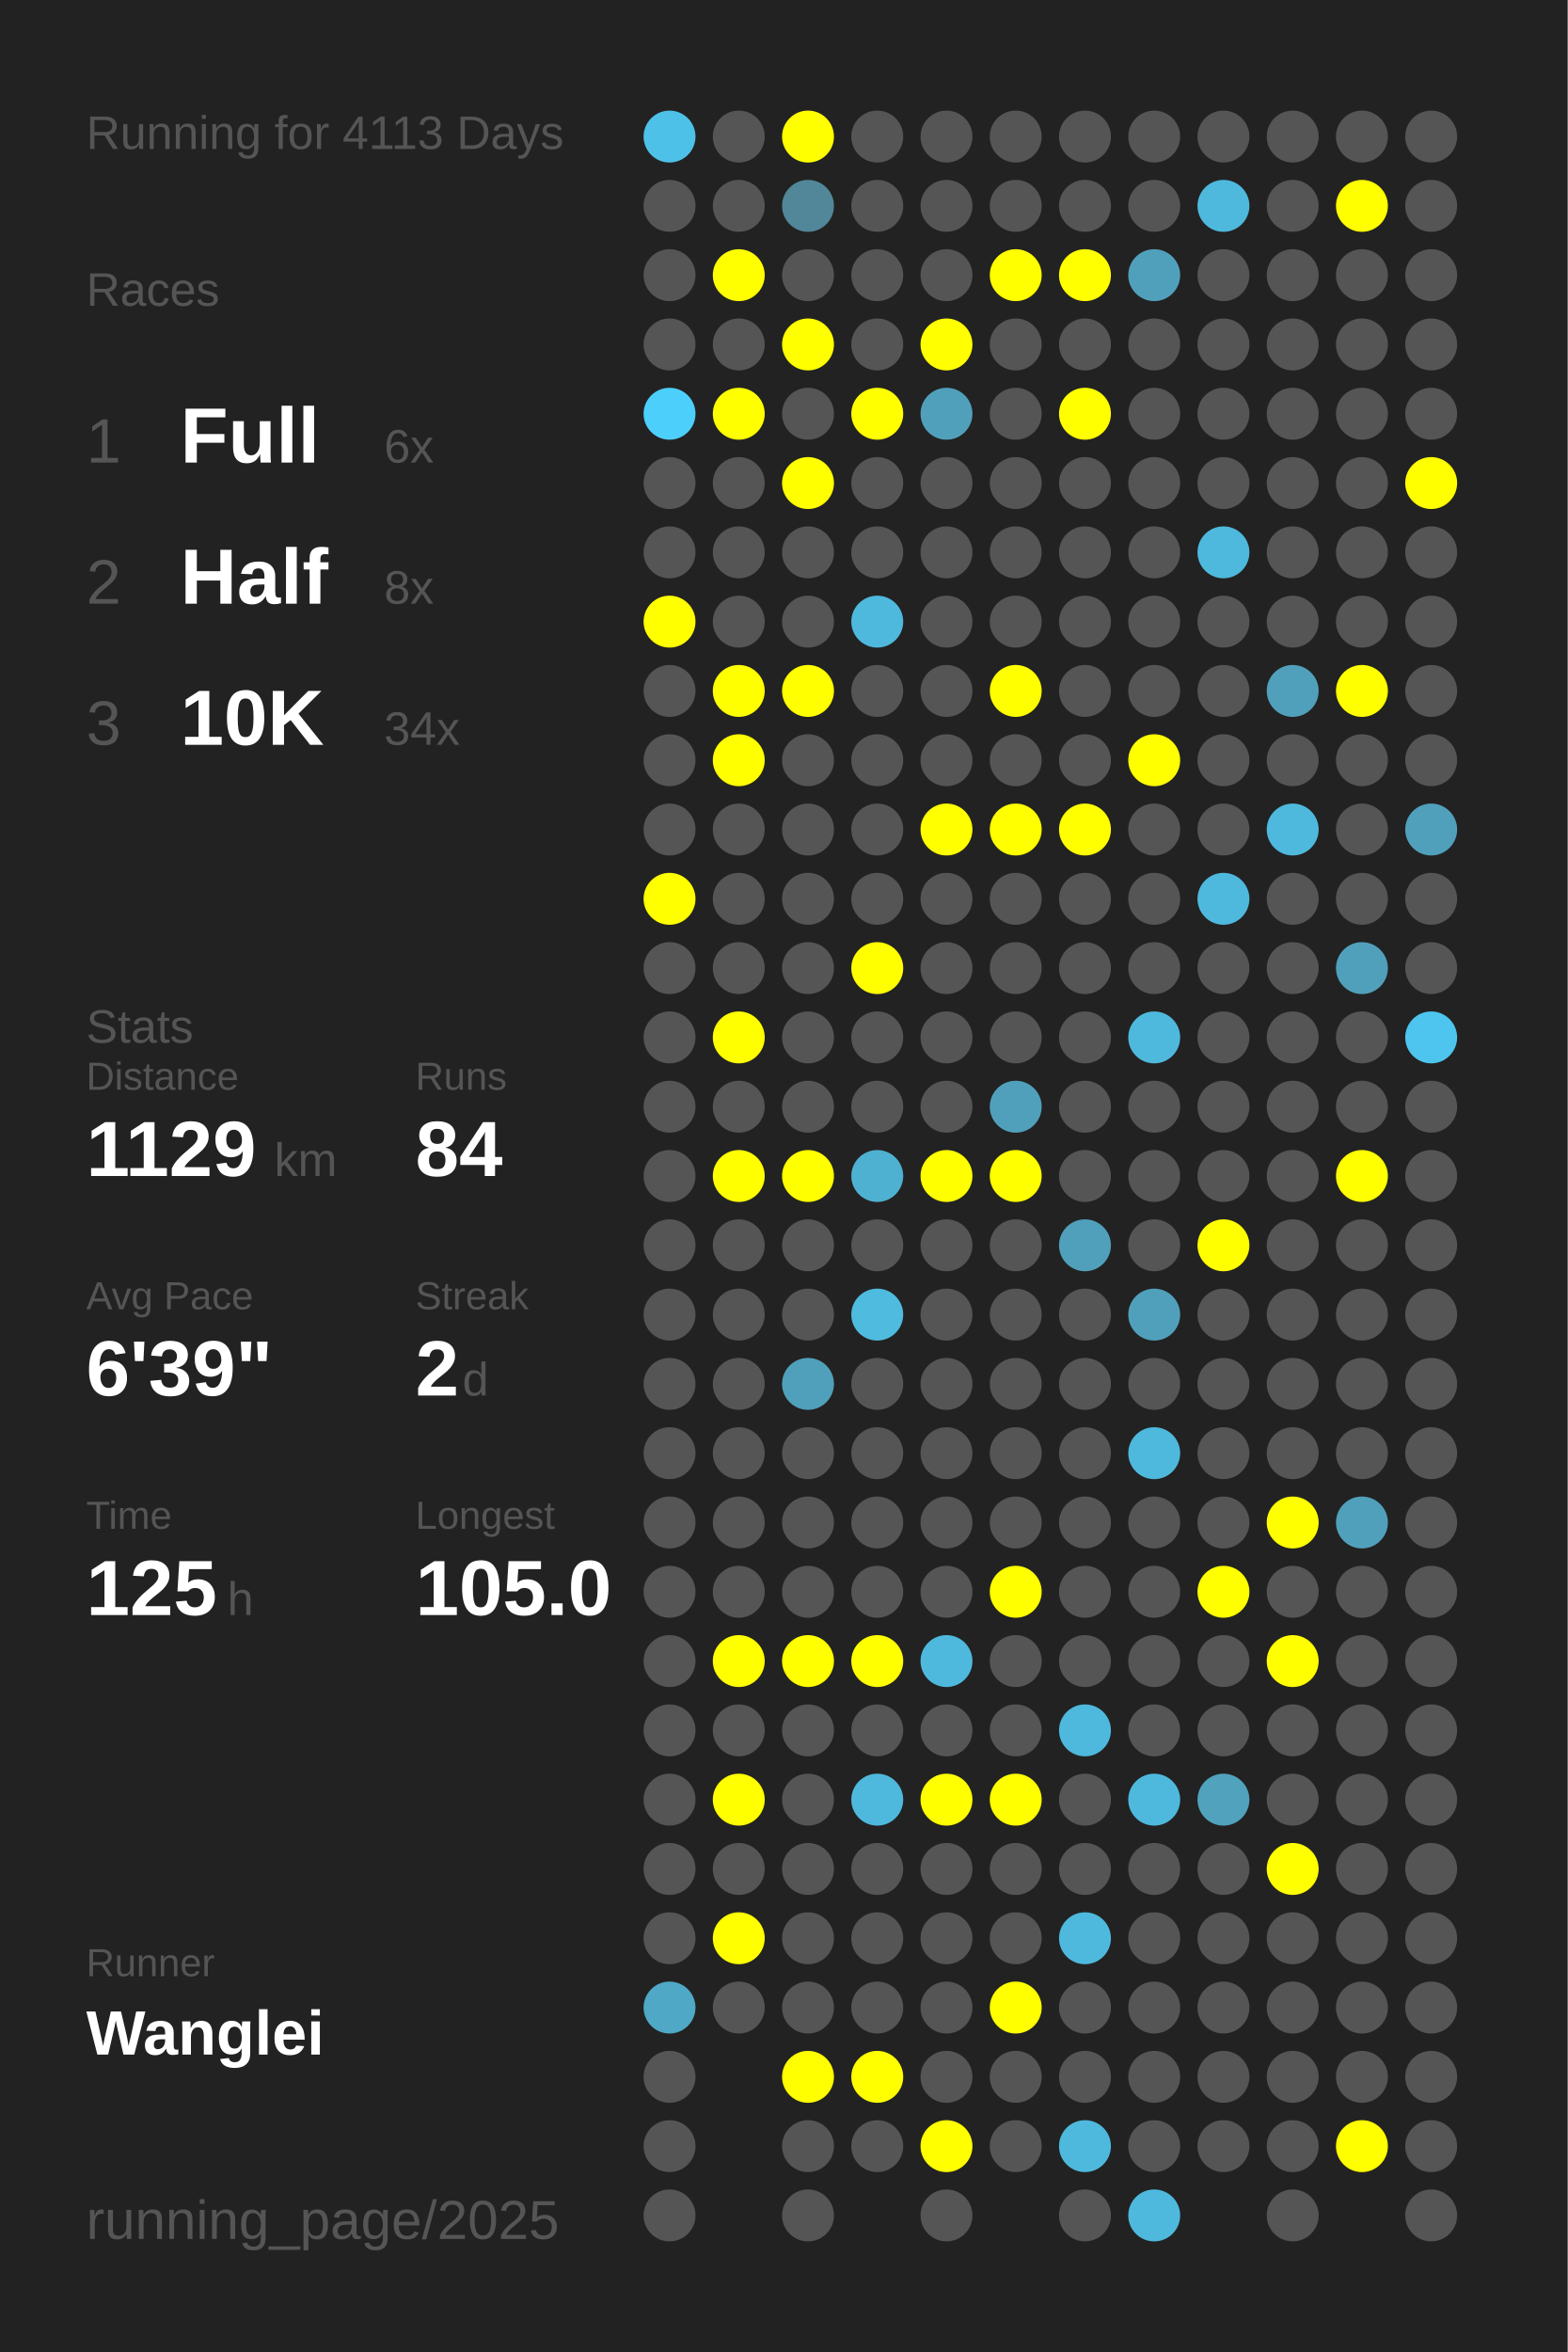
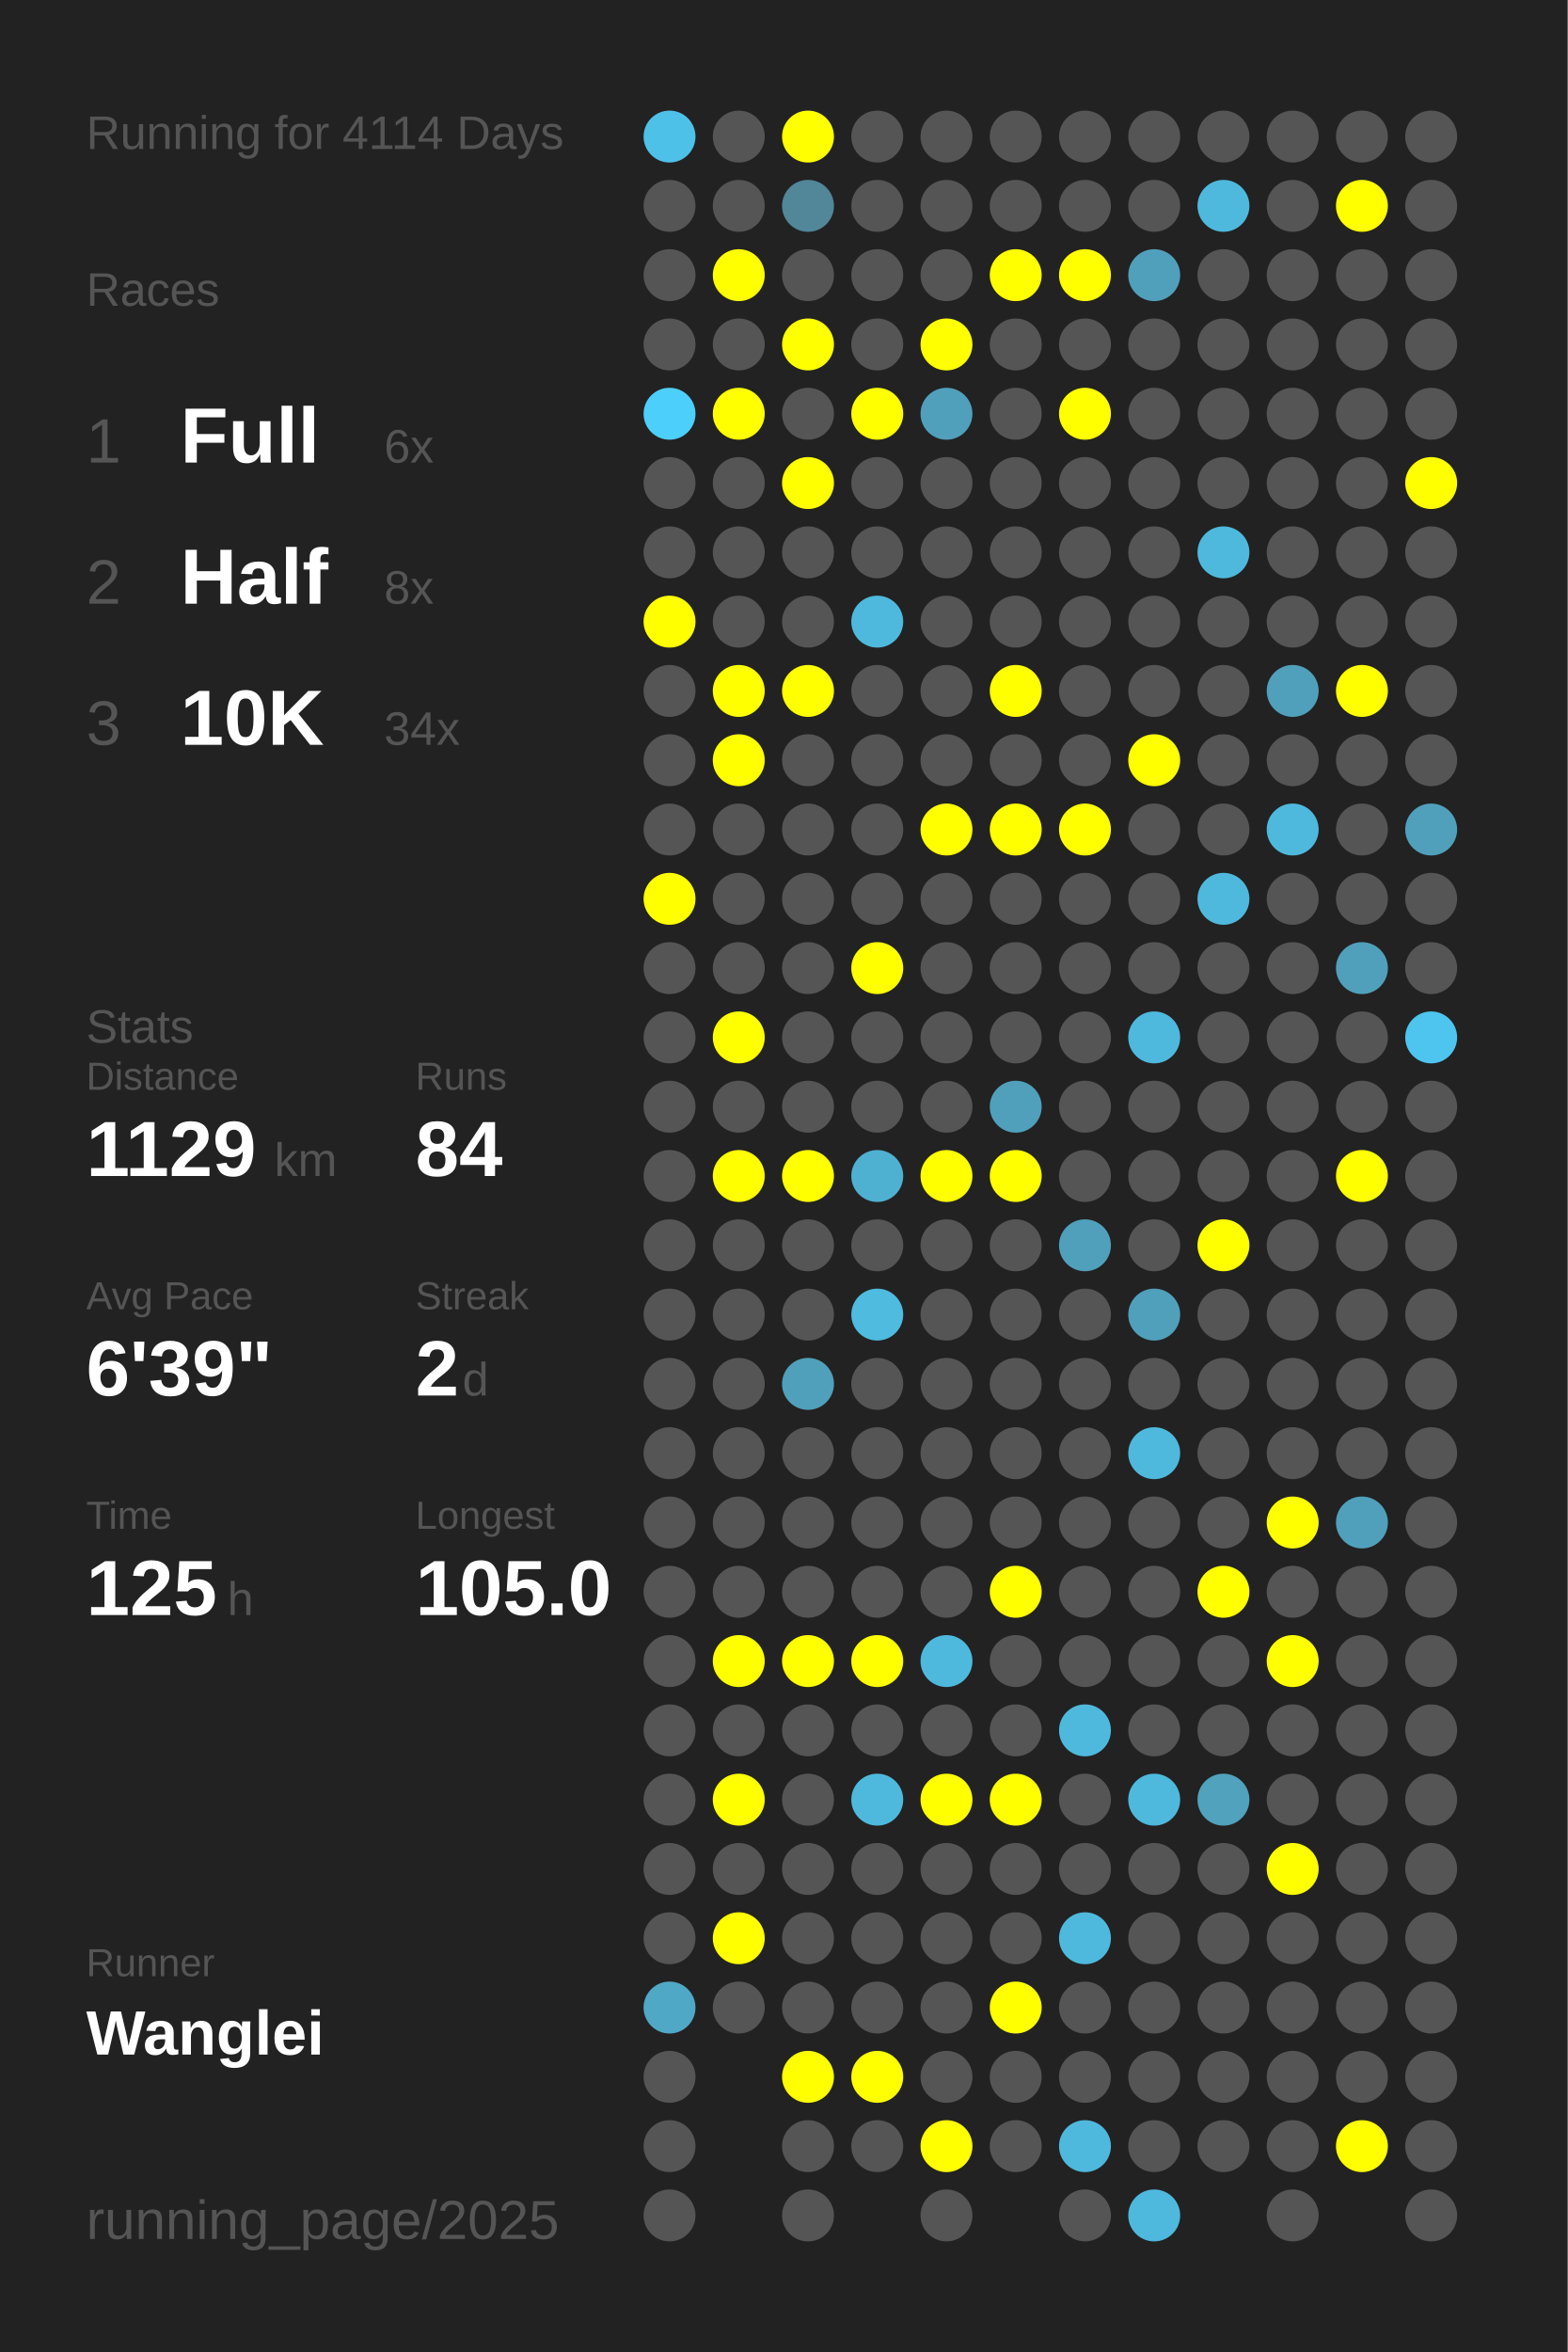
<svg xmlns="http://www.w3.org/2000/svg" baseProfile="full" height="300mm" version="1.1" viewBox="0,0,200,300" width="200mm">
  <defs />
  <rect fill="#222222" height="300" width="200" x="0" y="0" />
-   <text fill="#555555" style="font-size:6px; font-family:Arial;" x="11" y="19">Running for 4113 Days</text>
+   <text fill="#555555" style="font-size:6px; font-family:Arial;" x="11" y="19">Running for 4114 Days</text>
  <text fill="#555555" style="font-size:6px; font-family:Arial;" x="11" y="39">Races</text>
  <text fill="#555555" style="font-size:8px; font-family:Arial;" x="11" y="59">1</text>
  <text fill="#FFFFFF" style="font-size:10px; font-family:Arial; font-weight:bold;" x="23" y="59">Full</text>
  <text fill="#555555" style="font-size:6px; font-family:Arial;" x="49" y="59">6x</text>
  <text fill="#555555" style="font-size:8px; font-family:Arial;" x="11" y="77">2</text>
  <text fill="#FFFFFF" style="font-size:10px; font-family:Arial; font-weight:bold;" x="23" y="77">Half</text>
  <text fill="#555555" style="font-size:6px; font-family:Arial;" x="49" y="77">8x</text>
  <text fill="#555555" style="font-size:8px; font-family:Arial;" x="11" y="95">3</text>
  <text fill="#FFFFFF" style="font-size:10px; font-family:Arial; font-weight:bold;" x="23" y="95">10K</text>
  <text fill="#555555" style="font-size:6px; font-family:Arial;" x="49" y="95">34x</text>
  <text fill="#555555" style="font-size:6px; font-family:Arial;" x="11" y="133">Stats</text>
  <text fill="#555555" style="font-size:5px; font-family:Arial;" x="11" y="139">Distance</text>
  <text fill="#FFFFFF" style="font-size:10px; font-family:Arial; font-weight:bold;" x="11" y="150">1129</text>
  <text fill="#555555" style="font-size:6px; font-family:Arial;" x="35" y="150">km</text>
  <text fill="#555555" style="font-size:5px; font-family:Arial;" x="53" y="139">Runs</text>
  <text fill="#FFFFFF" style="font-size:10px; font-family:Arial; font-weight:bold;" x="53" y="150">84</text>
  <text fill="#555555" style="font-size:5px; font-family:Arial;" x="11" y="167">Avg Pace</text>
  <text fill="#FFFFFF" style="font-size:10px; font-family:Arial; font-weight:bold;" x="11" y="178">6'39"</text>
  <text fill="#555555" style="font-size:5px; font-family:Arial;" x="53" y="167">Streak</text>
  <text fill="#FFFFFF" style="font-size:10px; font-family:Arial; font-weight:bold;" x="53" y="178">2</text>
  <text fill="#555555" style="font-size:6px; font-family:Arial;" x="59" y="178">d</text>
  <text fill="#555555" style="font-size:5px; font-family:Arial;" x="11" y="195">Time</text>
  <text fill="#FFFFFF" style="font-size:10px; font-family:Arial; font-weight:bold;" x="11" y="206">125</text>
  <text fill="#555555" style="font-size:6px; font-family:Arial;" x="29" y="206">h</text>
  <text fill="#555555" style="font-size:5px; font-family:Arial;" x="53" y="195">Longest</text>
  <text fill="#FFFFFF" style="font-size:10px; font-family:Arial; font-weight:bold;" x="53" y="206">105.0</text>
  <text fill="#555555" style="font-size:5px; font-family:Arial;" x="11" y="252.065">Runner</text>
  <text fill="#FFFFFF" style="font-size:8px; font-family:Arial; font-weight:bold;" x="11" y="262.065">Wanglei</text>
  <text fill="#555555" style="font-size:7px; font-family:Arial;" x="11" y="285.581">running_page/2025</text>
  <circle cx="85.417" cy="17.419" fill="#4ec1e8" r="3.312" />
  <circle cx="85.417" cy="26.258" fill="#555555" r="3.312" />
  <circle cx="85.417" cy="35.097" fill="#555555" r="3.312" />
  <circle cx="85.417" cy="43.935" fill="#555555" r="3.312" />
  <circle cx="85.417" cy="52.774" fill="#4dcffb" r="3.312" />
  <circle cx="85.417" cy="61.613" fill="#555555" r="3.312" />
  <circle cx="85.417" cy="70.452" fill="#555555" r="3.312" />
  <circle cx="85.417" cy="79.29" fill="#FFFF00" r="3.312" />
  <circle cx="85.417" cy="88.129" fill="#555555" r="3.312" />
  <circle cx="85.417" cy="96.968" fill="#555555" r="3.312" />
  <circle cx="85.417" cy="105.806" fill="#555555" r="3.312" />
  <circle cx="85.417" cy="114.645" fill="#FFFF00" r="3.312" />
  <circle cx="85.417" cy="123.484" fill="#555555" r="3.312" />
  <circle cx="85.417" cy="132.323" fill="#555555" r="3.312" />
  <circle cx="85.417" cy="141.161" fill="#555555" r="3.312" />
  <circle cx="85.417" cy="150" fill="#555555" r="3.312" />
  <circle cx="85.417" cy="158.839" fill="#555555" r="3.312" />
  <circle cx="85.417" cy="167.677" fill="#555555" r="3.312" />
  <circle cx="85.417" cy="176.516" fill="#555555" r="3.312" />
  <circle cx="85.417" cy="185.355" fill="#555555" r="3.312" />
  <circle cx="85.417" cy="194.194" fill="#555555" r="3.312" />
  <circle cx="85.417" cy="203.032" fill="#555555" r="3.312" />
  <circle cx="85.417" cy="211.871" fill="#555555" r="3.312" />
  <circle cx="85.417" cy="220.71" fill="#555555" r="3.312" />
  <circle cx="85.417" cy="229.548" fill="#555555" r="3.312" />
  <circle cx="85.417" cy="238.387" fill="#555555" r="3.312" />
  <circle cx="85.417" cy="247.226" fill="#555555" r="3.312" />
  <circle cx="85.417" cy="256.065" fill="#4fa8c6" r="3.312" />
  <circle cx="85.417" cy="264.903" fill="#555555" r="3.312" />
  <circle cx="85.417" cy="273.742" fill="#555555" r="3.312" />
  <circle cx="85.417" cy="282.581" fill="#555555" r="3.312" />
  <circle cx="94.25" cy="17.419" fill="#555555" r="3.312" />
  <circle cx="94.25" cy="26.258" fill="#555555" r="3.312" />
  <circle cx="94.25" cy="35.097" fill="#FFFF00" r="3.312" />
  <circle cx="94.25" cy="43.935" fill="#555555" r="3.312" />
  <circle cx="94.25" cy="52.774" fill="#FFFF00" r="3.312" />
  <circle cx="94.25" cy="61.613" fill="#555555" r="3.312" />
  <circle cx="94.25" cy="70.452" fill="#555555" r="3.312" />
  <circle cx="94.25" cy="79.29" fill="#555555" r="3.312" />
  <circle cx="94.25" cy="88.129" fill="#FFFF00" r="3.312" />
  <circle cx="94.25" cy="96.968" fill="#FFFF00" r="3.312" />
  <circle cx="94.25" cy="105.806" fill="#555555" r="3.312" />
  <circle cx="94.25" cy="114.645" fill="#555555" r="3.312" />
  <circle cx="94.25" cy="123.484" fill="#555555" r="3.312" />
  <circle cx="94.25" cy="132.323" fill="#FFFF00" r="3.312" />
  <circle cx="94.25" cy="141.161" fill="#555555" r="3.312" />
  <circle cx="94.25" cy="150" fill="#FFFF00" r="3.312" />
  <circle cx="94.25" cy="158.839" fill="#555555" r="3.312" />
  <circle cx="94.25" cy="167.677" fill="#555555" r="3.312" />
  <circle cx="94.25" cy="176.516" fill="#555555" r="3.312" />
  <circle cx="94.25" cy="185.355" fill="#555555" r="3.312" />
  <circle cx="94.25" cy="194.194" fill="#555555" r="3.312" />
  <circle cx="94.25" cy="203.032" fill="#555555" r="3.312" />
  <circle cx="94.25" cy="211.871" fill="#FFFF00" r="3.312" />
  <circle cx="94.25" cy="220.71" fill="#555555" r="3.312" />
  <circle cx="94.25" cy="229.548" fill="#FFFF00" r="3.312" />
  <circle cx="94.25" cy="238.387" fill="#555555" r="3.312" />
  <circle cx="94.25" cy="247.226" fill="#FFFF00" r="3.312" />
  <circle cx="94.25" cy="256.065" fill="#555555" r="3.312" />
  <circle cx="103.083" cy="17.419" fill="#FFFF00" r="3.312" />
  <circle cx="103.083" cy="26.258" fill="#518799" r="3.312" />
  <circle cx="103.083" cy="35.097" fill="#555555" r="3.312" />
  <circle cx="103.083" cy="43.935" fill="#FFFF00" r="3.312" />
  <circle cx="103.083" cy="52.774" fill="#555555" r="3.312" />
  <circle cx="103.083" cy="61.613" fill="#FFFF00" r="3.312" />
  <circle cx="103.083" cy="70.452" fill="#555555" r="3.312" />
  <circle cx="103.083" cy="79.29" fill="#555555" r="3.312" />
  <circle cx="103.083" cy="88.129" fill="#FFFF00" r="3.312" />
  <circle cx="103.083" cy="96.968" fill="#555555" r="3.312" />
  <circle cx="103.083" cy="105.806" fill="#555555" r="3.312" />
  <circle cx="103.083" cy="114.645" fill="#555555" r="3.312" />
  <circle cx="103.083" cy="123.484" fill="#555555" r="3.312" />
  <circle cx="103.083" cy="132.323" fill="#555555" r="3.312" />
  <circle cx="103.083" cy="141.161" fill="#555555" r="3.312" />
  <circle cx="103.083" cy="150" fill="#FFFF00" r="3.312" />
  <circle cx="103.083" cy="158.839" fill="#555555" r="3.312" />
  <circle cx="103.083" cy="167.677" fill="#555555" r="3.312" />
  <circle cx="103.083" cy="176.516" fill="#50a0bb" r="3.312" />
  <circle cx="103.083" cy="185.355" fill="#555555" r="3.312" />
  <circle cx="103.083" cy="194.194" fill="#555555" r="3.312" />
  <circle cx="103.083" cy="203.032" fill="#555555" r="3.312" />
  <circle cx="103.083" cy="211.871" fill="#FFFF00" r="3.312" />
  <circle cx="103.083" cy="220.71" fill="#555555" r="3.312" />
  <circle cx="103.083" cy="229.548" fill="#555555" r="3.312" />
  <circle cx="103.083" cy="238.387" fill="#555555" r="3.312" />
  <circle cx="103.083" cy="247.226" fill="#555555" r="3.312" />
  <circle cx="103.083" cy="256.065" fill="#555555" r="3.312" />
  <circle cx="103.083" cy="264.903" fill="#FFFF00" r="3.312" />
  <circle cx="103.083" cy="273.742" fill="#555555" r="3.312" />
  <circle cx="103.083" cy="282.581" fill="#555555" r="3.312" />
  <circle cx="111.917" cy="17.419" fill="#555555" r="3.312" />
  <circle cx="111.917" cy="26.258" fill="#555555" r="3.312" />
  <circle cx="111.917" cy="35.097" fill="#555555" r="3.312" />
  <circle cx="111.917" cy="43.935" fill="#555555" r="3.312" />
  <circle cx="111.917" cy="52.774" fill="#FFFF00" r="3.312" />
  <circle cx="111.917" cy="61.613" fill="#555555" r="3.312" />
  <circle cx="111.917" cy="70.452" fill="#555555" r="3.312" />
  <circle cx="111.917" cy="79.29" fill="#4eb9dd" r="3.312" />
  <circle cx="111.917" cy="88.129" fill="#555555" r="3.312" />
  <circle cx="111.917" cy="96.968" fill="#555555" r="3.312" />
  <circle cx="111.917" cy="105.806" fill="#555555" r="3.312" />
  <circle cx="111.917" cy="114.645" fill="#555555" r="3.312" />
  <circle cx="111.917" cy="123.484" fill="#FFFF00" r="3.312" />
  <circle cx="111.917" cy="132.323" fill="#555555" r="3.312" />
  <circle cx="111.917" cy="141.161" fill="#555555" r="3.312" />
  <circle cx="111.917" cy="150" fill="#4fb1d2" r="3.312" />
  <circle cx="111.917" cy="158.839" fill="#555555" r="3.312" />
  <circle cx="111.917" cy="167.677" fill="#4ebbdf" r="3.312" />
  <circle cx="111.917" cy="176.516" fill="#555555" r="3.312" />
  <circle cx="111.917" cy="185.355" fill="#555555" r="3.312" />
  <circle cx="111.917" cy="194.194" fill="#555555" r="3.312" />
  <circle cx="111.917" cy="203.032" fill="#555555" r="3.312" />
  <circle cx="111.917" cy="211.871" fill="#FFFF00" r="3.312" />
  <circle cx="111.917" cy="220.71" fill="#555555" r="3.312" />
  <circle cx="111.917" cy="229.548" fill="#4eb9dd" r="3.312" />
  <circle cx="111.917" cy="238.387" fill="#555555" r="3.312" />
  <circle cx="111.917" cy="247.226" fill="#555555" r="3.312" />
  <circle cx="111.917" cy="256.065" fill="#555555" r="3.312" />
  <circle cx="111.917" cy="264.903" fill="#FFFF00" r="3.312" />
  <circle cx="111.917" cy="273.742" fill="#555555" r="3.312" />
  <circle cx="120.75" cy="17.419" fill="#555555" r="3.312" />
  <circle cx="120.75" cy="26.258" fill="#555555" r="3.312" />
  <circle cx="120.75" cy="35.097" fill="#555555" r="3.312" />
  <circle cx="120.75" cy="43.935" fill="#FFFF00" r="3.312" />
  <circle cx="120.75" cy="52.774" fill="#50a0bb" r="3.312" />
  <circle cx="120.75" cy="61.613" fill="#555555" r="3.312" />
  <circle cx="120.75" cy="70.452" fill="#555555" r="3.312" />
  <circle cx="120.75" cy="79.29" fill="#555555" r="3.312" />
  <circle cx="120.75" cy="88.129" fill="#555555" r="3.312" />
  <circle cx="120.75" cy="96.968" fill="#555555" r="3.312" />
  <circle cx="120.75" cy="105.806" fill="#FFFF00" r="3.312" />
  <circle cx="120.75" cy="114.645" fill="#555555" r="3.312" />
  <circle cx="120.75" cy="123.484" fill="#555555" r="3.312" />
  <circle cx="120.75" cy="132.323" fill="#555555" r="3.312" />
  <circle cx="120.75" cy="141.161" fill="#555555" r="3.312" />
  <circle cx="120.75" cy="150" fill="#FFFF00" r="3.312" />
  <circle cx="120.75" cy="158.839" fill="#555555" r="3.312" />
  <circle cx="120.75" cy="167.677" fill="#555555" r="3.312" />
  <circle cx="120.75" cy="176.516" fill="#555555" r="3.312" />
  <circle cx="120.75" cy="185.355" fill="#555555" r="3.312" />
  <circle cx="120.75" cy="194.194" fill="#555555" r="3.312" />
  <circle cx="120.75" cy="203.032" fill="#555555" r="3.312" />
  <circle cx="120.75" cy="211.871" fill="#4eb9dd" r="3.312" />
  <circle cx="120.75" cy="220.71" fill="#555555" r="3.312" />
  <circle cx="120.75" cy="229.548" fill="#FFFF00" r="3.312" />
  <circle cx="120.75" cy="238.387" fill="#555555" r="3.312" />
  <circle cx="120.75" cy="247.226" fill="#555555" r="3.312" />
  <circle cx="120.75" cy="256.065" fill="#555555" r="3.312" />
  <circle cx="120.75" cy="264.903" fill="#555555" r="3.312" />
  <circle cx="120.75" cy="273.742" fill="#FFFF00" r="3.312" />
  <circle cx="120.75" cy="282.581" fill="#555555" r="3.312" />
  <circle cx="129.583" cy="17.419" fill="#555555" r="3.312" />
  <circle cx="129.583" cy="26.258" fill="#555555" r="3.312" />
  <circle cx="129.583" cy="35.097" fill="#FFFF00" r="3.312" />
  <circle cx="129.583" cy="43.935" fill="#555555" r="3.312" />
  <circle cx="129.583" cy="52.774" fill="#555555" r="3.312" />
  <circle cx="129.583" cy="61.613" fill="#555555" r="3.312" />
  <circle cx="129.583" cy="70.452" fill="#555555" r="3.312" />
  <circle cx="129.583" cy="79.29" fill="#555555" r="3.312" />
  <circle cx="129.583" cy="88.129" fill="#FFFF00" r="3.312" />
  <circle cx="129.583" cy="96.968" fill="#555555" r="3.312" />
  <circle cx="129.583" cy="105.806" fill="#FFFF00" r="3.312" />
  <circle cx="129.583" cy="114.645" fill="#555555" r="3.312" />
  <circle cx="129.583" cy="123.484" fill="#555555" r="3.312" />
  <circle cx="129.583" cy="132.323" fill="#555555" r="3.312" />
  <circle cx="129.583" cy="141.161" fill="#50a0bb" r="3.312" />
  <circle cx="129.583" cy="150" fill="#FFFF00" r="3.312" />
  <circle cx="129.583" cy="158.839" fill="#555555" r="3.312" />
  <circle cx="129.583" cy="167.677" fill="#555555" r="3.312" />
  <circle cx="129.583" cy="176.516" fill="#555555" r="3.312" />
  <circle cx="129.583" cy="185.355" fill="#555555" r="3.312" />
  <circle cx="129.583" cy="194.194" fill="#555555" r="3.312" />
  <circle cx="129.583" cy="203.032" fill="#FFFF00" r="3.312" />
  <circle cx="129.583" cy="211.871" fill="#555555" r="3.312" />
  <circle cx="129.583" cy="220.71" fill="#555555" r="3.312" />
  <circle cx="129.583" cy="229.548" fill="#FFFF00" r="3.312" />
  <circle cx="129.583" cy="238.387" fill="#555555" r="3.312" />
  <circle cx="129.583" cy="247.226" fill="#555555" r="3.312" />
  <circle cx="129.583" cy="256.065" fill="#FFFF00" r="3.312" />
  <circle cx="129.583" cy="264.903" fill="#555555" r="3.312" />
  <circle cx="129.583" cy="273.742" fill="#555555" r="3.312" />
  <circle cx="138.417" cy="17.419" fill="#555555" r="3.312" />
  <circle cx="138.417" cy="26.258" fill="#555555" r="3.312" />
  <circle cx="138.417" cy="35.097" fill="#FFFF00" r="3.312" />
  <circle cx="138.417" cy="43.935" fill="#555555" r="3.312" />
  <circle cx="138.417" cy="52.774" fill="#FFFF00" r="3.312" />
  <circle cx="138.417" cy="61.613" fill="#555555" r="3.312" />
  <circle cx="138.417" cy="70.452" fill="#555555" r="3.312" />
  <circle cx="138.417" cy="79.29" fill="#555555" r="3.312" />
  <circle cx="138.417" cy="88.129" fill="#555555" r="3.312" />
  <circle cx="138.417" cy="96.968" fill="#555555" r="3.312" />
  <circle cx="138.417" cy="105.806" fill="#FFFF00" r="3.312" />
  <circle cx="138.417" cy="114.645" fill="#555555" r="3.312" />
  <circle cx="138.417" cy="123.484" fill="#555555" r="3.312" />
  <circle cx="138.417" cy="132.323" fill="#555555" r="3.312" />
  <circle cx="138.417" cy="141.161" fill="#555555" r="3.312" />
  <circle cx="138.417" cy="150" fill="#555555" r="3.312" />
  <circle cx="138.417" cy="158.839" fill="#50a0bb" r="3.312" />
  <circle cx="138.417" cy="167.677" fill="#555555" r="3.312" />
  <circle cx="138.417" cy="176.516" fill="#555555" r="3.312" />
  <circle cx="138.417" cy="185.355" fill="#555555" r="3.312" />
  <circle cx="138.417" cy="194.194" fill="#555555" r="3.312" />
  <circle cx="138.417" cy="203.032" fill="#555555" r="3.312" />
  <circle cx="138.417" cy="211.871" fill="#555555" r="3.312" />
  <circle cx="138.417" cy="220.71" fill="#4eb9dd" r="3.312" />
  <circle cx="138.417" cy="229.548" fill="#555555" r="3.312" />
  <circle cx="138.417" cy="238.387" fill="#555555" r="3.312" />
  <circle cx="138.417" cy="247.226" fill="#4eb9dd" r="3.312" />
  <circle cx="138.417" cy="256.065" fill="#555555" r="3.312" />
  <circle cx="138.417" cy="264.903" fill="#555555" r="3.312" />
  <circle cx="138.417" cy="273.742" fill="#4eb9dd" r="3.312" />
  <circle cx="138.417" cy="282.581" fill="#555555" r="3.312" />
  <circle cx="147.25" cy="17.419" fill="#555555" r="3.312" />
  <circle cx="147.25" cy="26.258" fill="#555555" r="3.312" />
  <circle cx="147.25" cy="35.097" fill="#50a0bc" r="3.312" />
  <circle cx="147.25" cy="43.935" fill="#555555" r="3.312" />
  <circle cx="147.25" cy="52.774" fill="#555555" r="3.312" />
  <circle cx="147.25" cy="61.613" fill="#555555" r="3.312" />
  <circle cx="147.25" cy="70.452" fill="#555555" r="3.312" />
  <circle cx="147.25" cy="79.29" fill="#555555" r="3.312" />
  <circle cx="147.25" cy="88.129" fill="#555555" r="3.312" />
  <circle cx="147.25" cy="96.968" fill="#FFFF00" r="3.312" />
  <circle cx="147.25" cy="105.806" fill="#555555" r="3.312" />
  <circle cx="147.25" cy="114.645" fill="#555555" r="3.312" />
  <circle cx="147.25" cy="123.484" fill="#555555" r="3.312" />
  <circle cx="147.25" cy="132.323" fill="#4eb9dd" r="3.312" />
  <circle cx="147.25" cy="141.161" fill="#555555" r="3.312" />
  <circle cx="147.25" cy="150" fill="#555555" r="3.312" />
  <circle cx="147.25" cy="158.839" fill="#555555" r="3.312" />
  <circle cx="147.25" cy="167.677" fill="#50a0bb" r="3.312" />
  <circle cx="147.25" cy="176.516" fill="#555555" r="3.312" />
  <circle cx="147.25" cy="185.355" fill="#4eb9dd" r="3.312" />
  <circle cx="147.25" cy="194.194" fill="#555555" r="3.312" />
  <circle cx="147.25" cy="203.032" fill="#555555" r="3.312" />
  <circle cx="147.25" cy="211.871" fill="#555555" r="3.312" />
  <circle cx="147.25" cy="220.71" fill="#555555" r="3.312" />
  <circle cx="147.25" cy="229.548" fill="#4eb9dd" r="3.312" />
  <circle cx="147.25" cy="238.387" fill="#555555" r="3.312" />
  <circle cx="147.25" cy="247.226" fill="#555555" r="3.312" />
  <circle cx="147.25" cy="256.065" fill="#555555" r="3.312" />
  <circle cx="147.25" cy="264.903" fill="#555555" r="3.312" />
  <circle cx="147.25" cy="273.742" fill="#555555" r="3.312" />
  <circle cx="147.25" cy="282.581" fill="#4eb9dd" r="3.312" />
  <circle cx="156.083" cy="17.419" fill="#555555" r="3.312" />
  <circle cx="156.083" cy="26.258" fill="#4eb9dd" r="3.312" />
  <circle cx="156.083" cy="35.097" fill="#555555" r="3.312" />
  <circle cx="156.083" cy="43.935" fill="#555555" r="3.312" />
  <circle cx="156.083" cy="52.774" fill="#555555" r="3.312" />
  <circle cx="156.083" cy="61.613" fill="#555555" r="3.312" />
  <circle cx="156.083" cy="70.452" fill="#4eb9dd" r="3.312" />
  <circle cx="156.083" cy="79.29" fill="#555555" r="3.312" />
  <circle cx="156.083" cy="88.129" fill="#555555" r="3.312" />
  <circle cx="156.083" cy="96.968" fill="#555555" r="3.312" />
  <circle cx="156.083" cy="105.806" fill="#555555" r="3.312" />
  <circle cx="156.083" cy="114.645" fill="#4eb9dd" r="3.312" />
  <circle cx="156.083" cy="123.484" fill="#555555" r="3.312" />
  <circle cx="156.083" cy="132.323" fill="#555555" r="3.312" />
  <circle cx="156.083" cy="141.161" fill="#555555" r="3.312" />
  <circle cx="156.083" cy="150" fill="#555555" r="3.312" />
  <circle cx="156.083" cy="158.839" fill="#FFFF00" r="3.312" />
  <circle cx="156.083" cy="167.677" fill="#555555" r="3.312" />
  <circle cx="156.083" cy="176.516" fill="#555555" r="3.312" />
  <circle cx="156.083" cy="185.355" fill="#555555" r="3.312" />
  <circle cx="156.083" cy="194.194" fill="#555555" r="3.312" />
  <circle cx="156.083" cy="203.032" fill="#FFFF00" r="3.312" />
  <circle cx="156.083" cy="211.871" fill="#555555" r="3.312" />
  <circle cx="156.083" cy="220.71" fill="#555555" r="3.312" />
  <circle cx="156.083" cy="229.548" fill="#50a2bd" r="3.312" />
  <circle cx="156.083" cy="238.387" fill="#555555" r="3.312" />
  <circle cx="156.083" cy="247.226" fill="#555555" r="3.312" />
  <circle cx="156.083" cy="256.065" fill="#555555" r="3.312" />
  <circle cx="156.083" cy="264.903" fill="#555555" r="3.312" />
  <circle cx="156.083" cy="273.742" fill="#555555" r="3.312" />
  <circle cx="164.917" cy="17.419" fill="#555555" r="3.312" />
  <circle cx="164.917" cy="26.258" fill="#555555" r="3.312" />
  <circle cx="164.917" cy="35.097" fill="#555555" r="3.312" />
  <circle cx="164.917" cy="43.935" fill="#555555" r="3.312" />
  <circle cx="164.917" cy="52.774" fill="#555555" r="3.312" />
  <circle cx="164.917" cy="61.613" fill="#555555" r="3.312" />
  <circle cx="164.917" cy="70.452" fill="#555555" r="3.312" />
  <circle cx="164.917" cy="79.29" fill="#555555" r="3.312" />
  <circle cx="164.917" cy="88.129" fill="#50a0bb" r="3.312" />
  <circle cx="164.917" cy="96.968" fill="#555555" r="3.312" />
  <circle cx="164.917" cy="105.806" fill="#4eb9dd" r="3.312" />
  <circle cx="164.917" cy="114.645" fill="#555555" r="3.312" />
  <circle cx="164.917" cy="123.484" fill="#555555" r="3.312" />
  <circle cx="164.917" cy="132.323" fill="#555555" r="3.312" />
  <circle cx="164.917" cy="141.161" fill="#555555" r="3.312" />
  <circle cx="164.917" cy="150" fill="#555555" r="3.312" />
  <circle cx="164.917" cy="158.839" fill="#555555" r="3.312" />
  <circle cx="164.917" cy="167.677" fill="#555555" r="3.312" />
  <circle cx="164.917" cy="176.516" fill="#555555" r="3.312" />
  <circle cx="164.917" cy="185.355" fill="#555555" r="3.312" />
  <circle cx="164.917" cy="194.194" fill="#FFFF00" r="3.312" />
  <circle cx="164.917" cy="203.032" fill="#555555" r="3.312" />
  <circle cx="164.917" cy="211.871" fill="#FFFF00" r="3.312" />
  <circle cx="164.917" cy="220.71" fill="#555555" r="3.312" />
  <circle cx="164.917" cy="229.548" fill="#555555" r="3.312" />
  <circle cx="164.917" cy="238.387" fill="#FFFF00" r="3.312" />
  <circle cx="164.917" cy="247.226" fill="#555555" r="3.312" />
  <circle cx="164.917" cy="256.065" fill="#555555" r="3.312" />
  <circle cx="164.917" cy="264.903" fill="#555555" r="3.312" />
  <circle cx="164.917" cy="273.742" fill="#555555" r="3.312" />
  <circle cx="164.917" cy="282.581" fill="#555555" r="3.312" />
  <circle cx="173.75" cy="17.419" fill="#555555" r="3.312" />
  <circle cx="173.75" cy="26.258" fill="#FFFF00" r="3.312" />
  <circle cx="173.75" cy="35.097" fill="#555555" r="3.312" />
  <circle cx="173.75" cy="43.935" fill="#555555" r="3.312" />
  <circle cx="173.75" cy="52.774" fill="#555555" r="3.312" />
  <circle cx="173.75" cy="61.613" fill="#555555" r="3.312" />
  <circle cx="173.75" cy="70.452" fill="#555555" r="3.312" />
  <circle cx="173.75" cy="79.29" fill="#555555" r="3.312" />
  <circle cx="173.75" cy="88.129" fill="#FFFF00" r="3.312" />
  <circle cx="173.75" cy="96.968" fill="#555555" r="3.312" />
  <circle cx="173.75" cy="105.806" fill="#555555" r="3.312" />
  <circle cx="173.75" cy="114.645" fill="#555555" r="3.312" />
  <circle cx="173.75" cy="123.484" fill="#50a0bb" r="3.312" />
  <circle cx="173.75" cy="132.323" fill="#555555" r="3.312" />
  <circle cx="173.75" cy="141.161" fill="#555555" r="3.312" />
  <circle cx="173.75" cy="150" fill="#FFFF00" r="3.312" />
  <circle cx="173.75" cy="158.839" fill="#555555" r="3.312" />
  <circle cx="173.75" cy="167.677" fill="#555555" r="3.312" />
  <circle cx="173.75" cy="176.516" fill="#555555" r="3.312" />
  <circle cx="173.75" cy="185.355" fill="#555555" r="3.312" />
  <circle cx="173.75" cy="194.194" fill="#50a0bb" r="3.312" />
  <circle cx="173.75" cy="203.032" fill="#555555" r="3.312" />
  <circle cx="173.75" cy="211.871" fill="#555555" r="3.312" />
  <circle cx="173.75" cy="220.71" fill="#555555" r="3.312" />
  <circle cx="173.75" cy="229.548" fill="#555555" r="3.312" />
  <circle cx="173.75" cy="238.387" fill="#555555" r="3.312" />
  <circle cx="173.75" cy="247.226" fill="#555555" r="3.312" />
  <circle cx="173.75" cy="256.065" fill="#555555" r="3.312" />
  <circle cx="173.75" cy="264.903" fill="#555555" r="3.312" />
  <circle cx="173.75" cy="273.742" fill="#FFFF00" r="3.312" />
  <circle cx="182.583" cy="17.419" fill="#555555" r="3.312" />
  <circle cx="182.583" cy="26.258" fill="#555555" r="3.312" />
  <circle cx="182.583" cy="35.097" fill="#555555" r="3.312" />
  <circle cx="182.583" cy="43.935" fill="#555555" r="3.312" />
  <circle cx="182.583" cy="52.774" fill="#555555" r="3.312" />
  <circle cx="182.583" cy="61.613" fill="#FFFF00" r="3.312" />
  <circle cx="182.583" cy="70.452" fill="#555555" r="3.312" />
  <circle cx="182.583" cy="79.29" fill="#555555" r="3.312" />
  <circle cx="182.583" cy="88.129" fill="#555555" r="3.312" />
  <circle cx="182.583" cy="96.968" fill="#555555" r="3.312" />
  <circle cx="182.583" cy="105.806" fill="#50a0bc" r="3.312" />
  <circle cx="182.583" cy="114.645" fill="#555555" r="3.312" />
  <circle cx="182.583" cy="123.484" fill="#555555" r="3.312" />
  <circle cx="182.583" cy="132.323" fill="#4dc5ee" r="3.312" />
  <circle cx="182.583" cy="141.161" fill="#555555" r="3.312" />
  <circle cx="182.583" cy="150" fill="#555555" r="3.312" />
  <circle cx="182.583" cy="158.839" fill="#555555" r="3.312" />
  <circle cx="182.583" cy="167.677" fill="#555555" r="3.312" />
  <circle cx="182.583" cy="176.516" fill="#555555" r="3.312" />
  <circle cx="182.583" cy="185.355" fill="#555555" r="3.312" />
  <circle cx="182.583" cy="194.194" fill="#555555" r="3.312" />
  <circle cx="182.583" cy="203.032" fill="#555555" r="3.312" />
  <circle cx="182.583" cy="211.871" fill="#555555" r="3.312" />
  <circle cx="182.583" cy="220.71" fill="#555555" r="3.312" />
  <circle cx="182.583" cy="229.548" fill="#555555" r="3.312" />
  <circle cx="182.583" cy="238.387" fill="#555555" r="3.312" />
  <circle cx="182.583" cy="247.226" fill="#555555" r="3.312" />
  <circle cx="182.583" cy="256.065" fill="#555555" r="3.312" />
  <circle cx="182.583" cy="264.903" fill="#555555" r="3.312" />
  <circle cx="182.583" cy="273.742" fill="#555555" r="3.312" />
  <circle cx="182.583" cy="282.581" fill="#555555" r="3.312" />
</svg>
